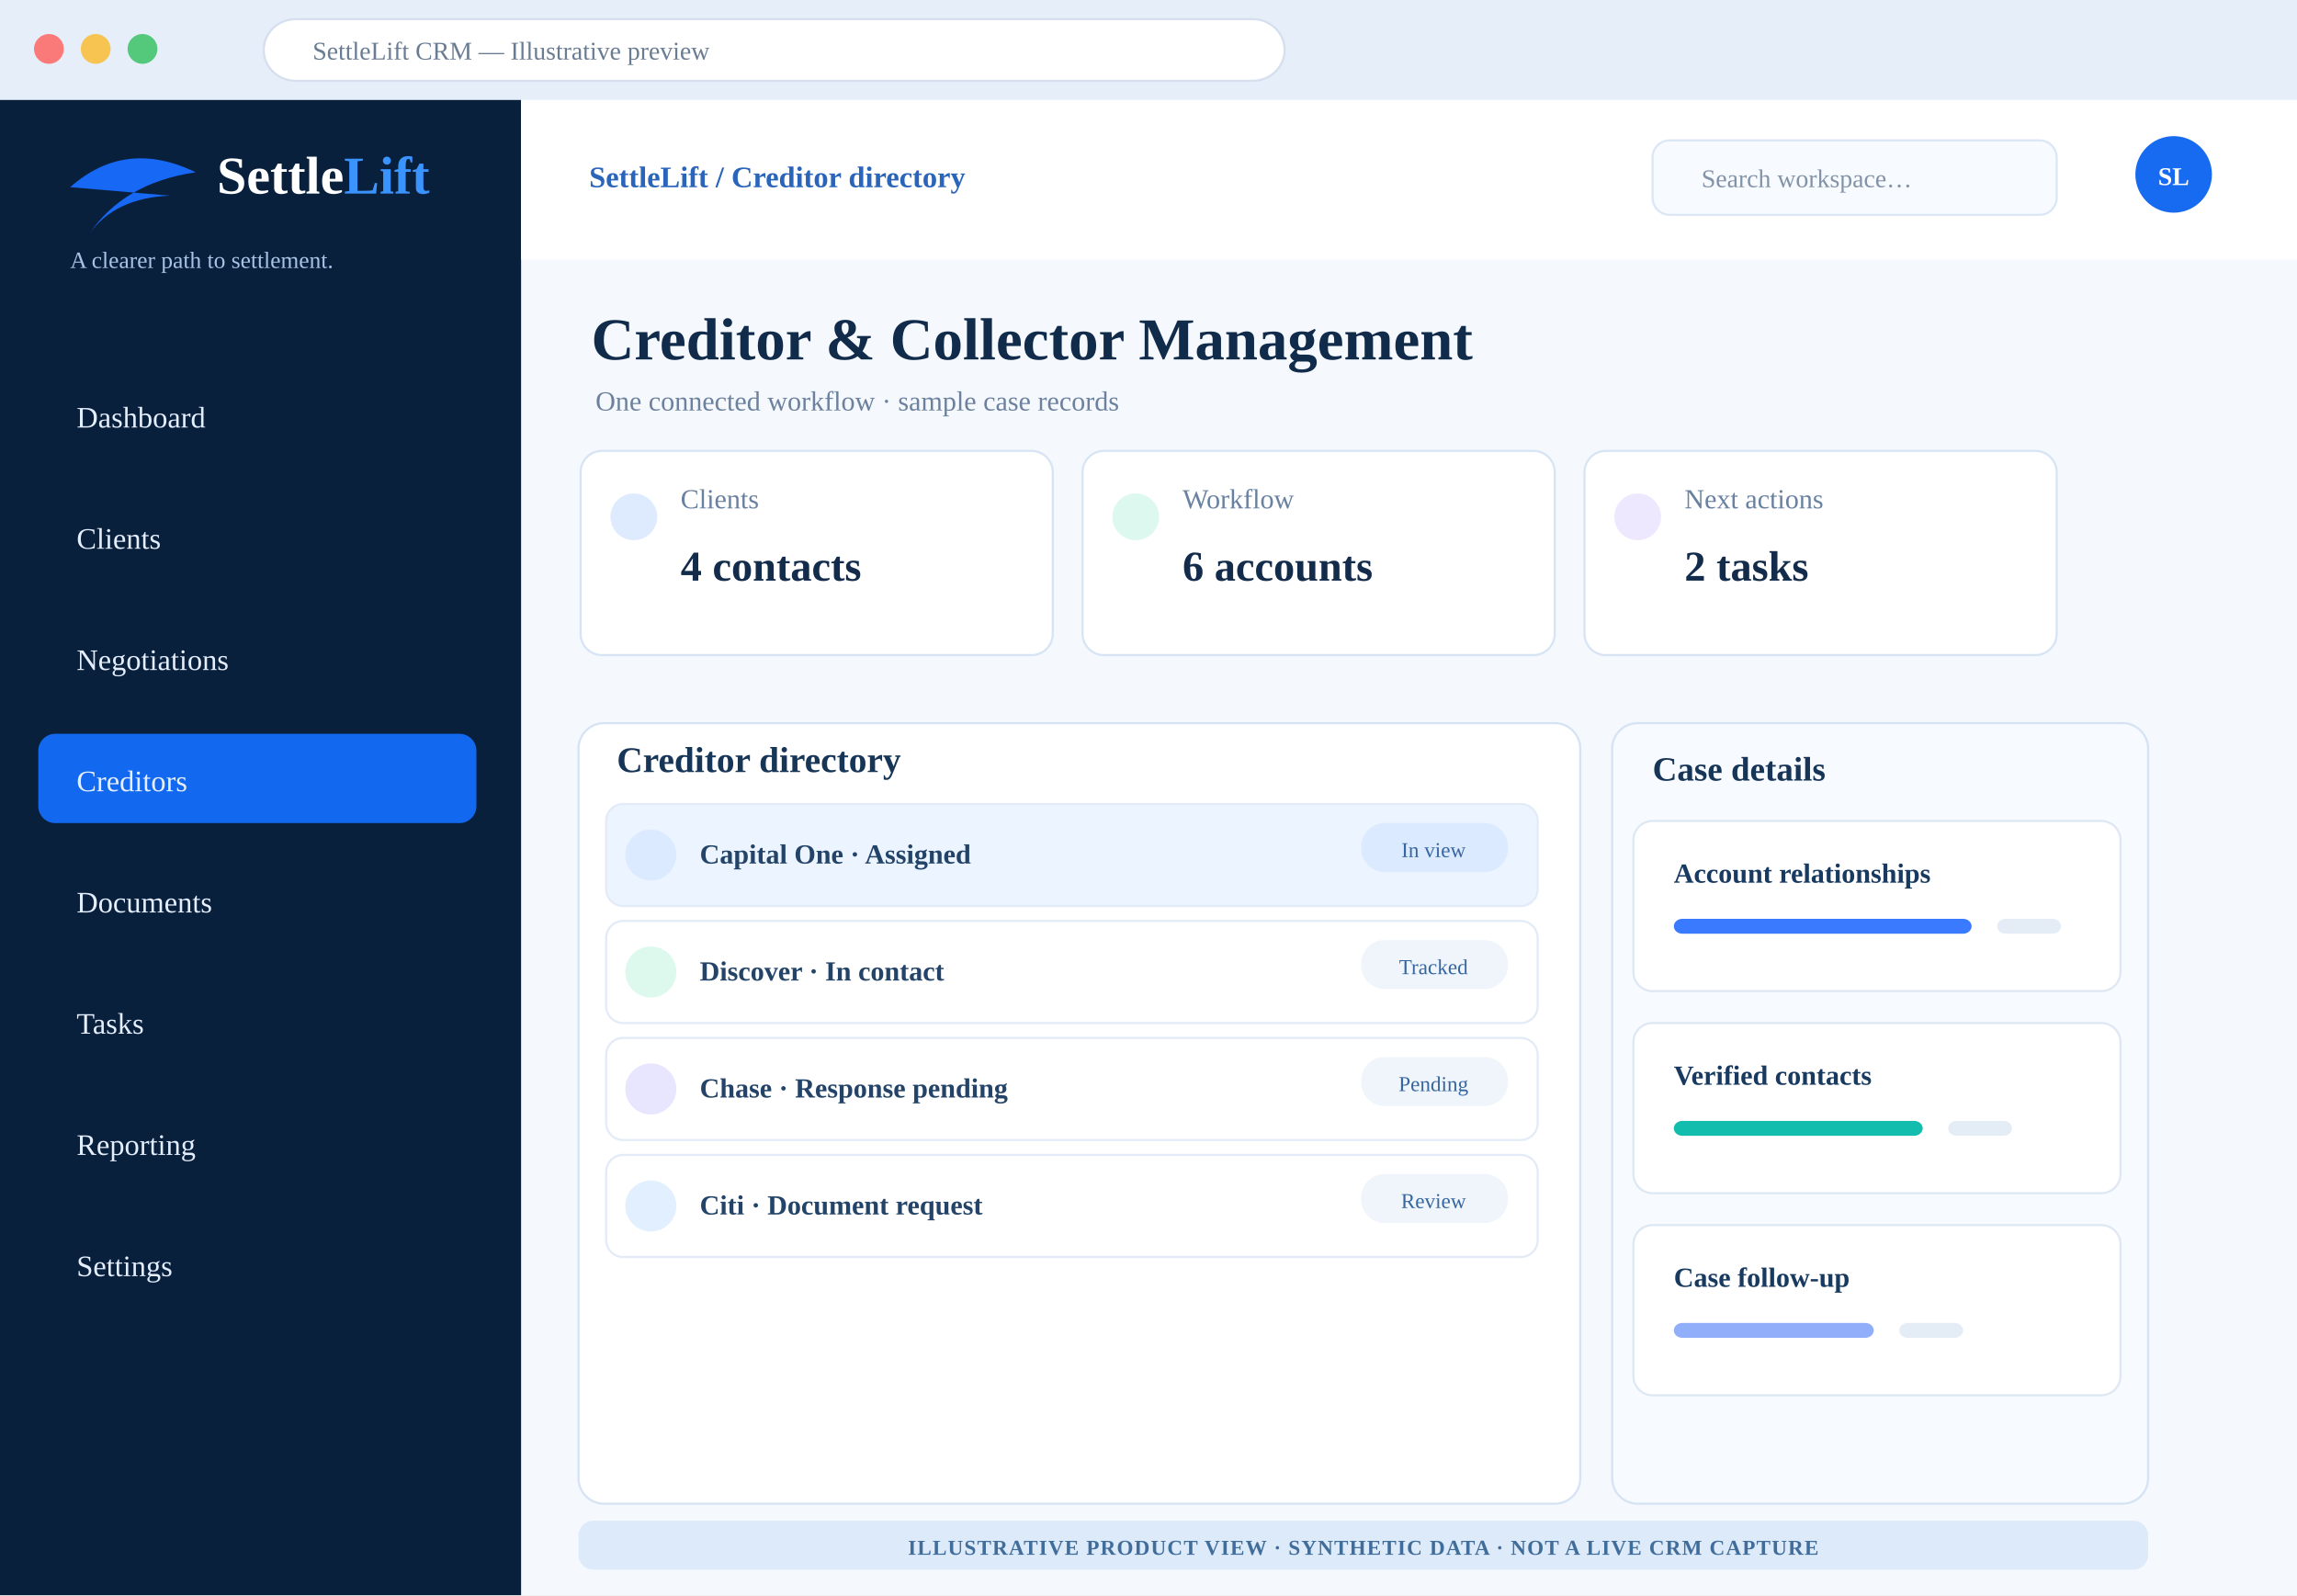
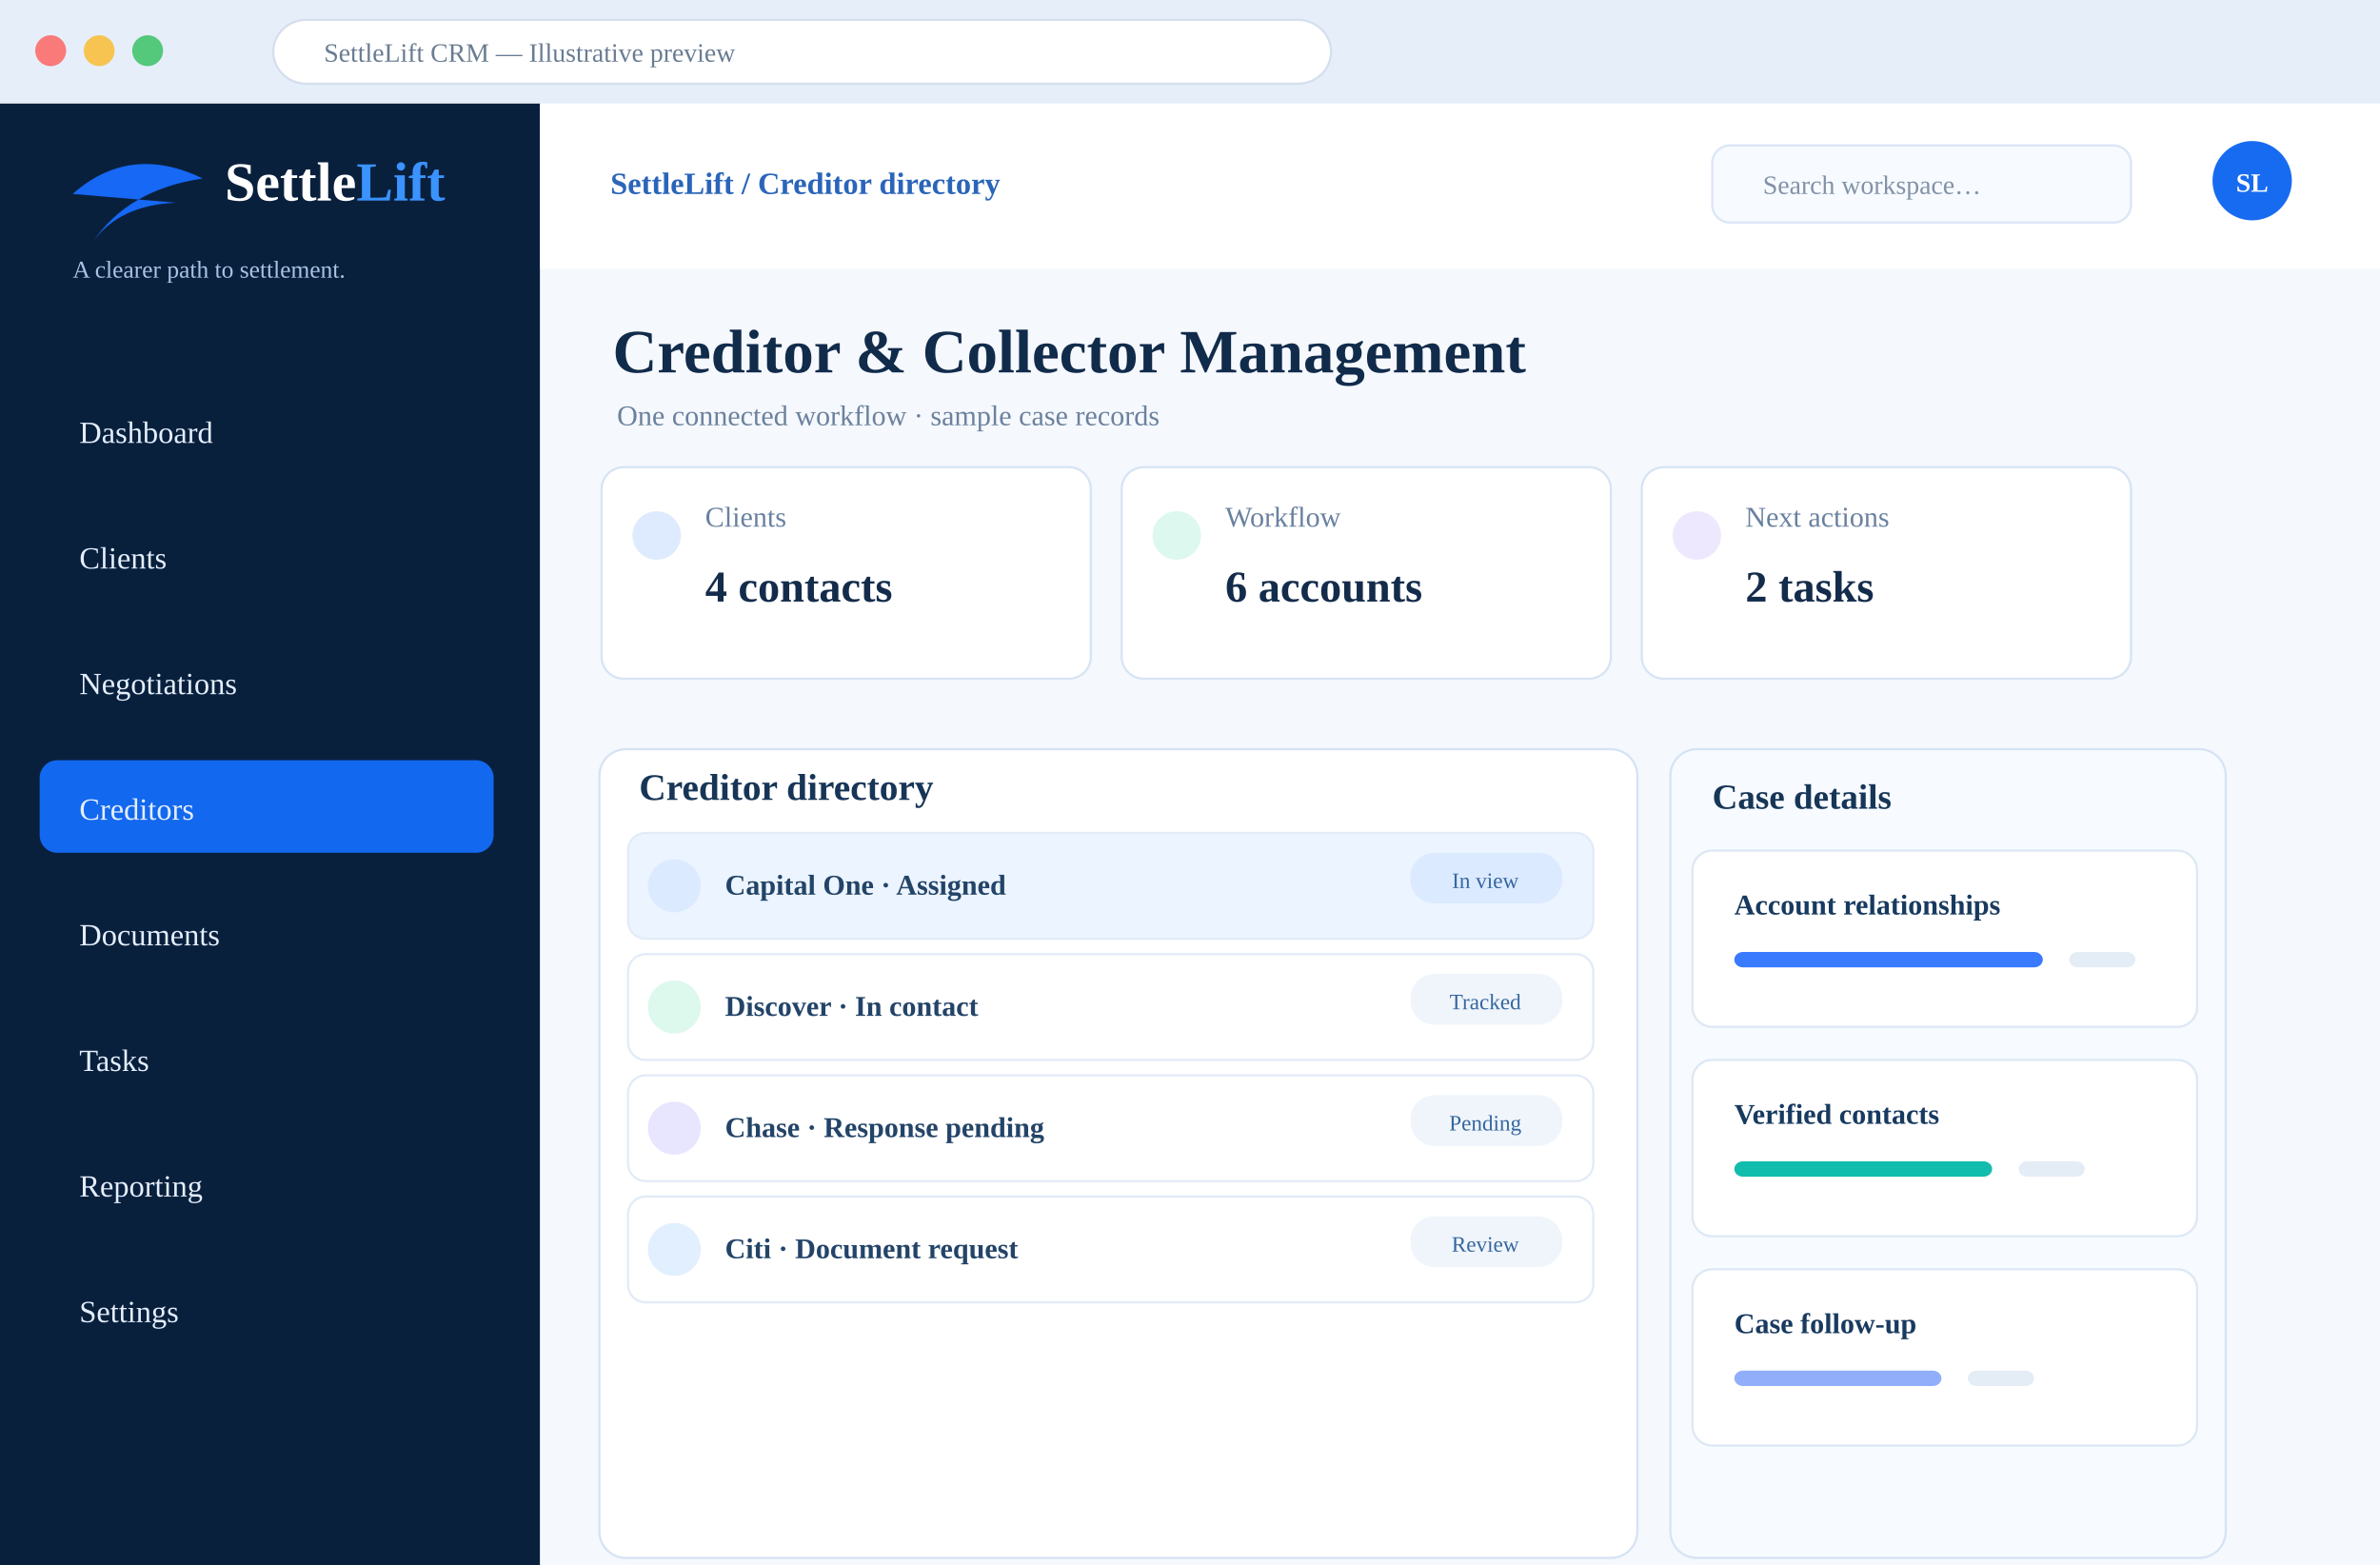
- <svg xmlns="http://www.w3.org/2000/svg" width="1080" height="750" viewBox="0 0 1080 750" role="img" aria-label="Illustrative SettleLift Creditor &amp; Collector Management CRM design concept with synthetic examples">
+ <svg xmlns="http://www.w3.org/2000/svg" width="1080" height="710" viewBox="0 0 1080 710" role="img" aria-label="Illustrative SettleLift Creditor &amp; Collector Management CRM design concept with synthetic examples">
  <rect width="1080" height="750" fill="#f5f8fd" />
  <rect width="1080" height="47" fill="#e6eef9" />
  <circle cx="23" cy="23" r="7" fill="#fa7a79" />
  <circle cx="45" cy="23" r="7" fill="#f7c451" />
  <circle cx="67" cy="23" r="7" fill="#54c87b" />
  <rect x="124" y="9" width="480" height="29" rx="15" fill="white" stroke="#d5dfed" />
  <text x="147" y="28" font-size="12" fill="#697c92">SettleLift CRM — Illustrative preview</text>
  <rect y="47" width="245" height="703" fill="#09203d" />
  <path d="M33 88 Q59 65 92 81 Q58 86 42 110 Q54 93 80 92" fill="#1668f5" />
  <text x="102" y="91" font-size="25" fill="#fff" font-weight="800">Settle<tspan fill="#3a93ff">Lift</tspan>
  </text>
  <text x="33" y="126" fill="#a9c3e6" font-size="11">A clearer path to settlement.</text>
  <rect x="18" y="174" width="206" height="42" rx="8" fill="transparent" />
  <text x="36" y="201" font-size="14" fill="#e4eefc">Dashboard</text>
  <rect x="18" y="231" width="206" height="42" rx="8" fill="transparent" />
  <text x="36" y="258" font-size="14" fill="#e4eefc">Clients</text>
  <rect x="18" y="288" width="206" height="42" rx="8" fill="transparent" />
  <text x="36" y="315" font-size="14" fill="#e4eefc">Negotiations</text>
  <rect x="18" y="345" width="206" height="42" rx="8" fill="#1268ee" />
  <text x="36" y="372" font-size="14" fill="#e4eefc">Creditors</text>
  <rect x="18" y="402" width="206" height="42" rx="8" fill="transparent" />
  <text x="36" y="429" font-size="14" fill="#e4eefc">Documents</text>
  <rect x="18" y="459" width="206" height="42" rx="8" fill="transparent" />
  <text x="36" y="486" font-size="14" fill="#e4eefc">Tasks</text>
  <rect x="18" y="516" width="206" height="42" rx="8" fill="transparent" />
  <text x="36" y="543" font-size="14" fill="#e4eefc">Reporting</text>
  <rect x="18" y="573" width="206" height="42" rx="8" fill="transparent" />
  <text x="36" y="600" font-size="14" fill="#e4eefc">Settings</text>
  <rect x="245" y="47" width="835" height="75" fill="#fff" />
  <text x="277" y="88" font-weight="700" font-size="14" fill="#2a65ba">SettleLift / Creditor directory</text>
  <rect x="777" y="66" width="190" height="35" rx="8" fill="#f7faff" stroke="#dbe6f6" />
  <text x="800" y="88" fill="#8292a7" font-size="12">Search workspace…</text>
  <circle cx="1022" cy="82" r="18" fill="#176bf0" />
  <text x="1022" y="87" text-anchor="middle" fill="#fff" font-weight="800" font-size="12">SL</text>
  <text x="278" y="169" font-size="28" font-weight="800" fill="#112b4b">Creditor &amp; Collector Management</text>
  <text x="280" y="193" font-size="13" fill="#6b819d">One connected workflow · sample case records</text>
  <rect x="273" y="212" width="222" height="96" rx="10" fill="#fff" stroke="#d7e4f4" />
  <circle cx="298" cy="243" r="11" fill="#deebff" />
  <text x="320" y="239" font-size="13" fill="#6981a0">Clients</text>
  <text x="320" y="273" font-size="20" font-weight="800" fill="#142c4b">4 contacts</text>
  <rect x="509" y="212" width="222" height="96" rx="10" fill="#fff" stroke="#d7e4f4" />
  <circle cx="534" cy="243" r="11" fill="#ddf8ee" />
  <text x="556" y="239" font-size="13" fill="#6981a0">Workflow</text>
  <text x="556" y="273" font-size="20" font-weight="800" fill="#142c4b">6 accounts</text>
  <rect x="745" y="212" width="222" height="96" rx="10" fill="#fff" stroke="#d7e4f4" />
  <circle cx="770" cy="243" r="11" fill="#eee8ff" />
  <text x="792" y="239" font-size="13" fill="#6981a0">Next actions</text>
  <text x="792" y="273" font-size="20" font-weight="800" fill="#142c4b">2 tasks</text>
  <rect x="272" y="340" width="471" height="367" rx="12" fill="#fff" stroke="#d6e3f4" />
  <text x="290" y="363" font-size="17" font-weight="800" fill="#173657">Creditor directory</text>
  <rect x="285" y="378" width="438" height="48" rx="8" fill="#ebf4ff" stroke="#e2ebf7" />
  <circle cx="306" cy="402" r="12" fill="#dceaff" />
  <text x="329" y="406" font-size="13" font-weight="700" fill="#234468">Capital One · Assigned</text>
  <rect x="640" y="387" width="69" height="23" rx="11" fill="#dceaff" />
  <text x="674" y="403" font-size="10" text-anchor="middle" fill="#3666a0">In view</text>
  <rect x="285" y="433" width="438" height="48" rx="8" fill="#fff" stroke="#e2ebf7" />
  <circle cx="306" cy="457" r="12" fill="#ddf8ed" />
  <text x="329" y="461" font-size="13" font-weight="700" fill="#234468">Discover · In contact</text>
  <rect x="640" y="442" width="69" height="23" rx="11" fill="#eff5fb" />
  <text x="674" y="458" font-size="10" text-anchor="middle" fill="#3666a0">Tracked</text>
  <rect x="285" y="488" width="438" height="48" rx="8" fill="#fff" stroke="#e2ebf7" />
  <circle cx="306" cy="512" r="12" fill="#e8e5ff" />
  <text x="329" y="516" font-size="13" font-weight="700" fill="#234468">Chase · Response pending</text>
  <rect x="640" y="497" width="69" height="23" rx="11" fill="#eff5fb" />
  <text x="674" y="513" font-size="10" text-anchor="middle" fill="#3666a0">Pending</text>
  <rect x="285" y="543" width="438" height="48" rx="8" fill="#fff" stroke="#e2ebf7" />
  <circle cx="306" cy="567" r="12" fill="#e1efff" />
  <text x="329" y="571" font-size="13" font-weight="700" fill="#234468">Citi · Document request</text>
  <rect x="640" y="552" width="69" height="23" rx="11" fill="#eff5fb" />
  <text x="674" y="568" font-size="10" text-anchor="middle" fill="#3666a0">Review</text>
  <rect x="758" y="340" width="252" height="367" rx="12" fill="#f7faff" stroke="#d6e3f4" />
  <text x="777" y="367" font-size="16" font-weight="800" fill="#173657">Case details</text>
  <rect x="768" y="386" width="229" height="80" rx="9" fill="#fff" stroke="#dde8f4" />
  <text x="787" y="415" font-size="13" font-weight="800" fill="#183a60">Account relationships</text>
  <rect x="787" y="432" width="140" height="7" rx="4" fill="#397aff" />
  <rect x="939" y="432" width="30" height="7" rx="4" fill="#e4ecf5" />
  <rect x="768" y="481" width="229" height="80" rx="9" fill="#fff" stroke="#dde8f4" />
  <text x="787" y="510" font-size="13" font-weight="800" fill="#183a60">Verified contacts</text>
  <rect x="787" y="527" width="117" height="7" rx="4" fill="#12bdae" />
  <rect x="916" y="527" width="30" height="7" rx="4" fill="#e4ecf5" />
  <rect x="768" y="576" width="229" height="80" rx="9" fill="#fff" stroke="#dde8f4" />
  <text x="787" y="605" font-size="13" font-weight="800" fill="#183a60">Case follow-up</text>
  <rect x="787" y="622" width="94" height="7" rx="4" fill="#91aefa" />
  <rect x="893" y="622" width="30" height="7" rx="4" fill="#e4ecf5" />
-   <rect x="272" y="715" width="738" height="23" rx="7" fill="#dceafa" />
-   <text x="641" y="731" text-anchor="middle" font-size="10" font-weight="800" letter-spacing=".5" fill="#416d9b">ILLUSTRATIVE PRODUCT VIEW · SYNTHETIC DATA · NOT A LIVE CRM CAPTURE</text>
</svg>
